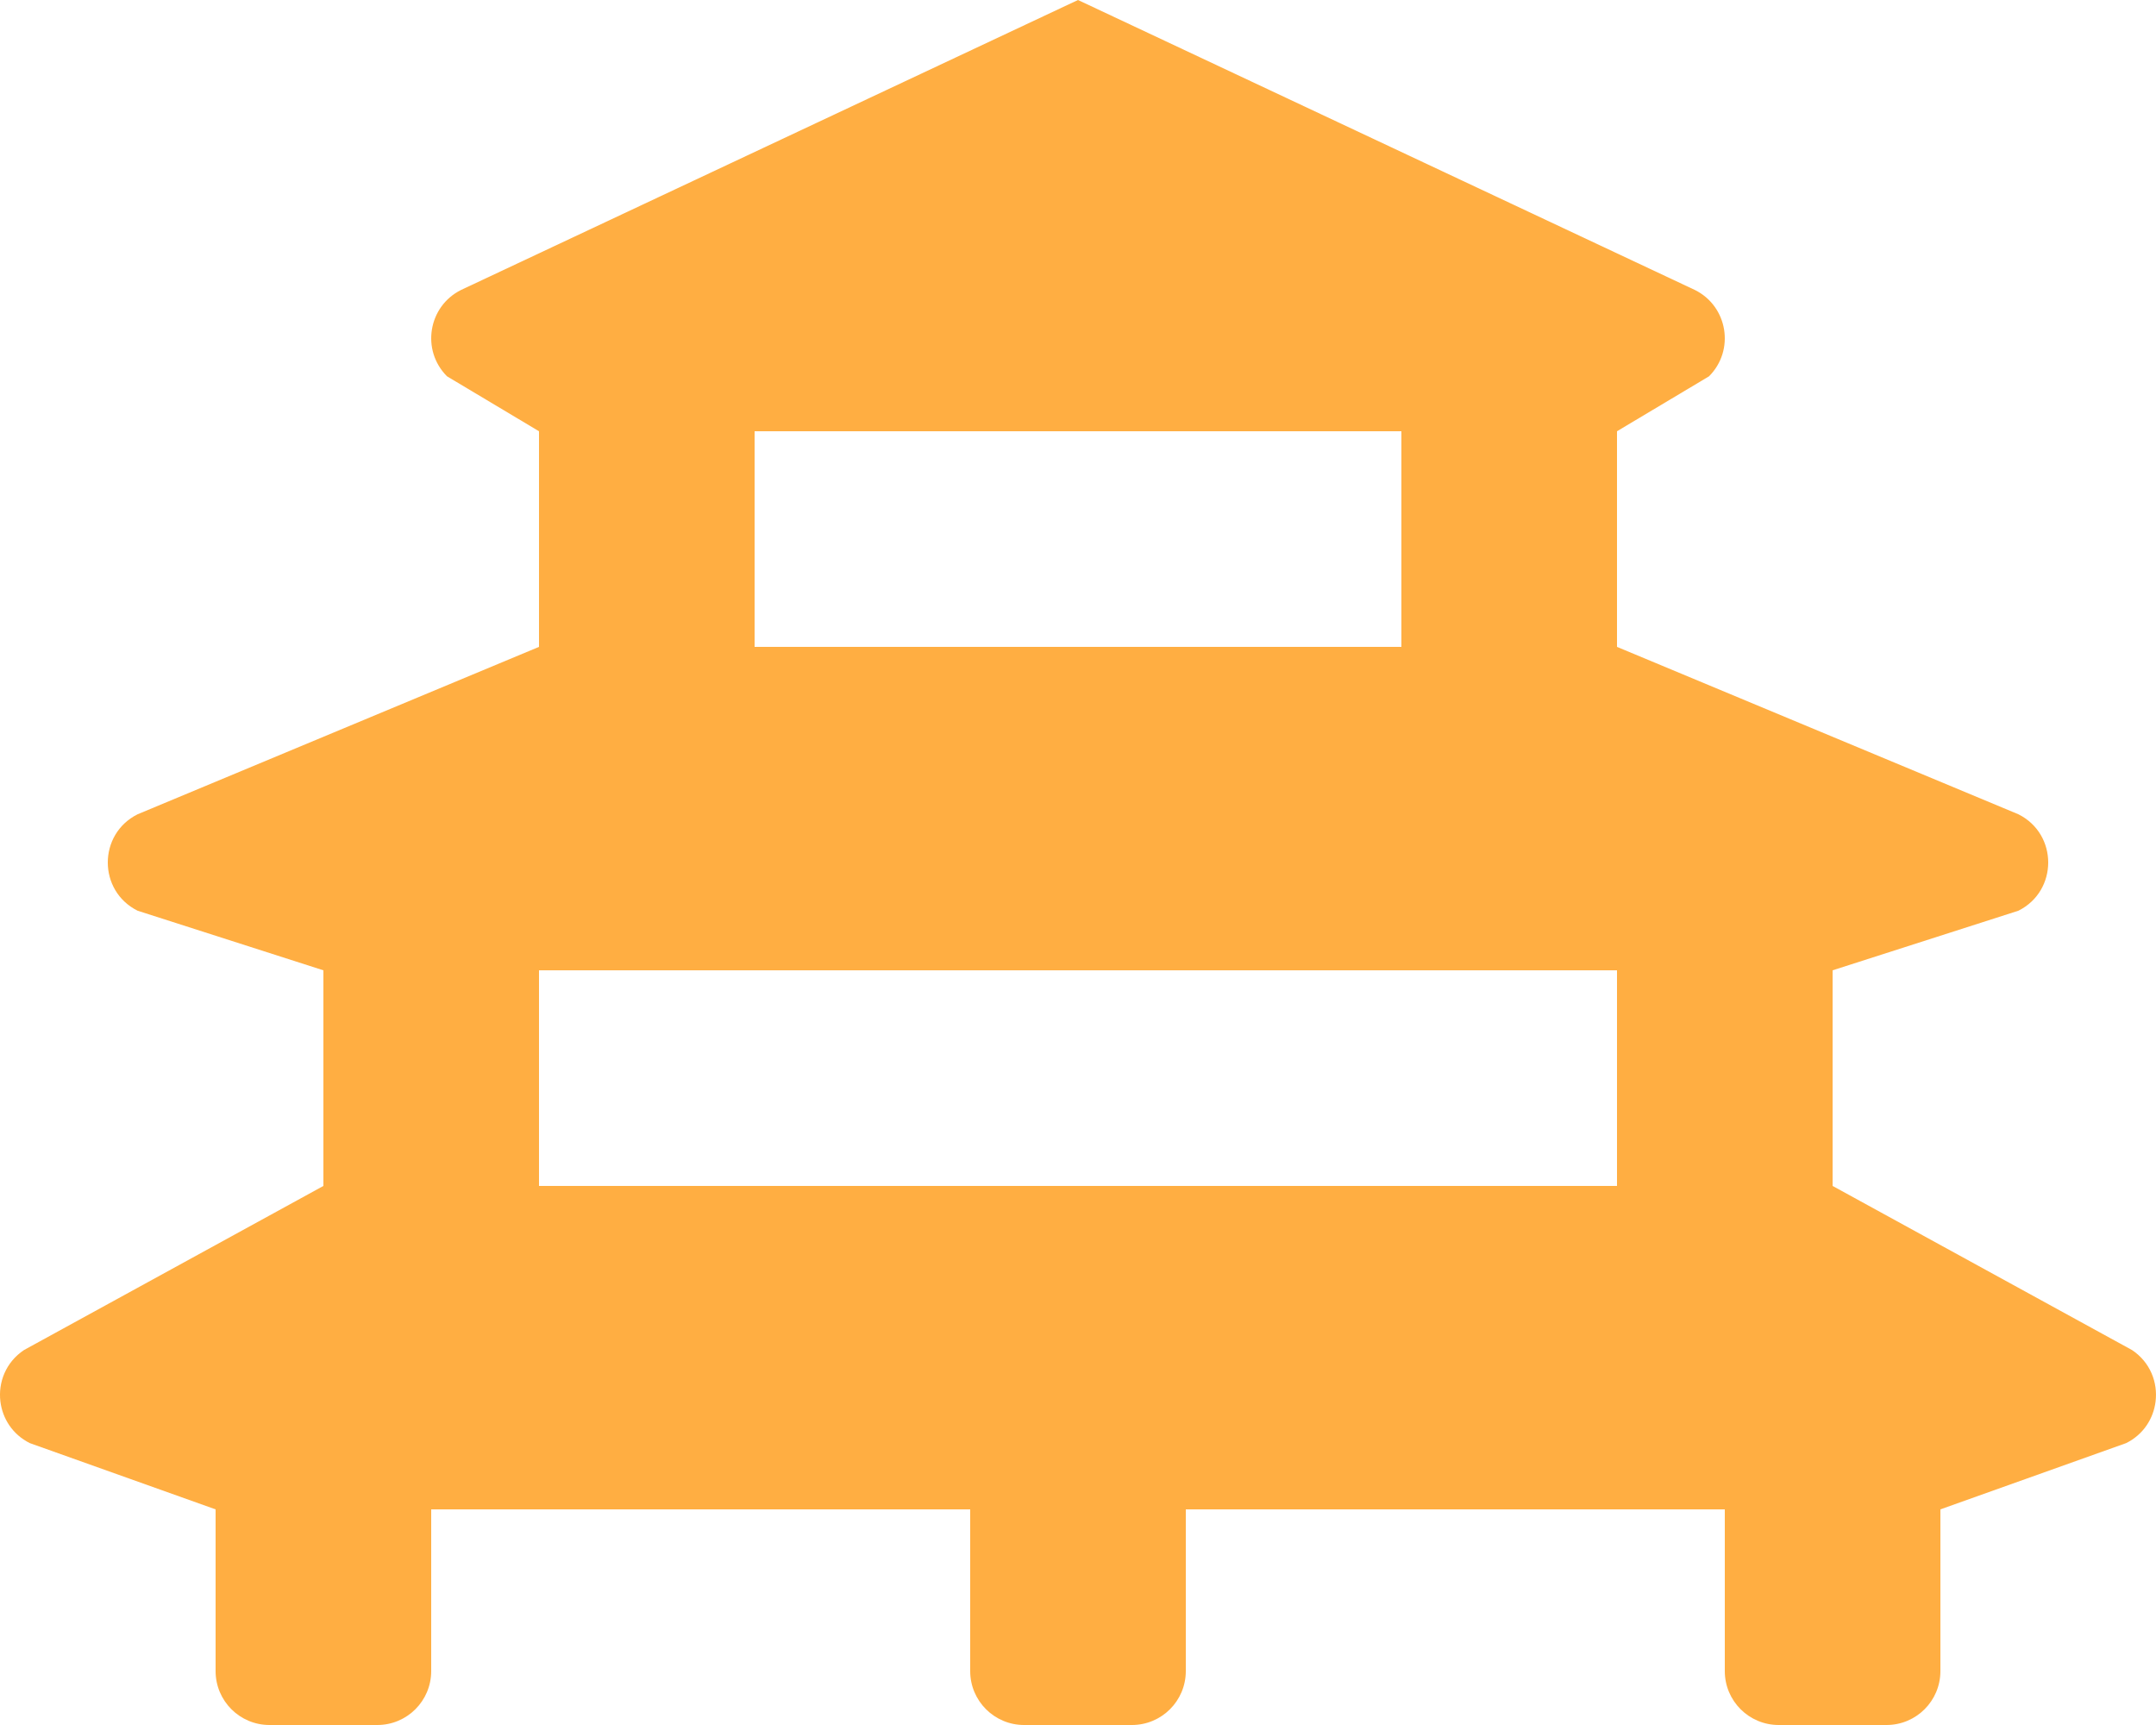
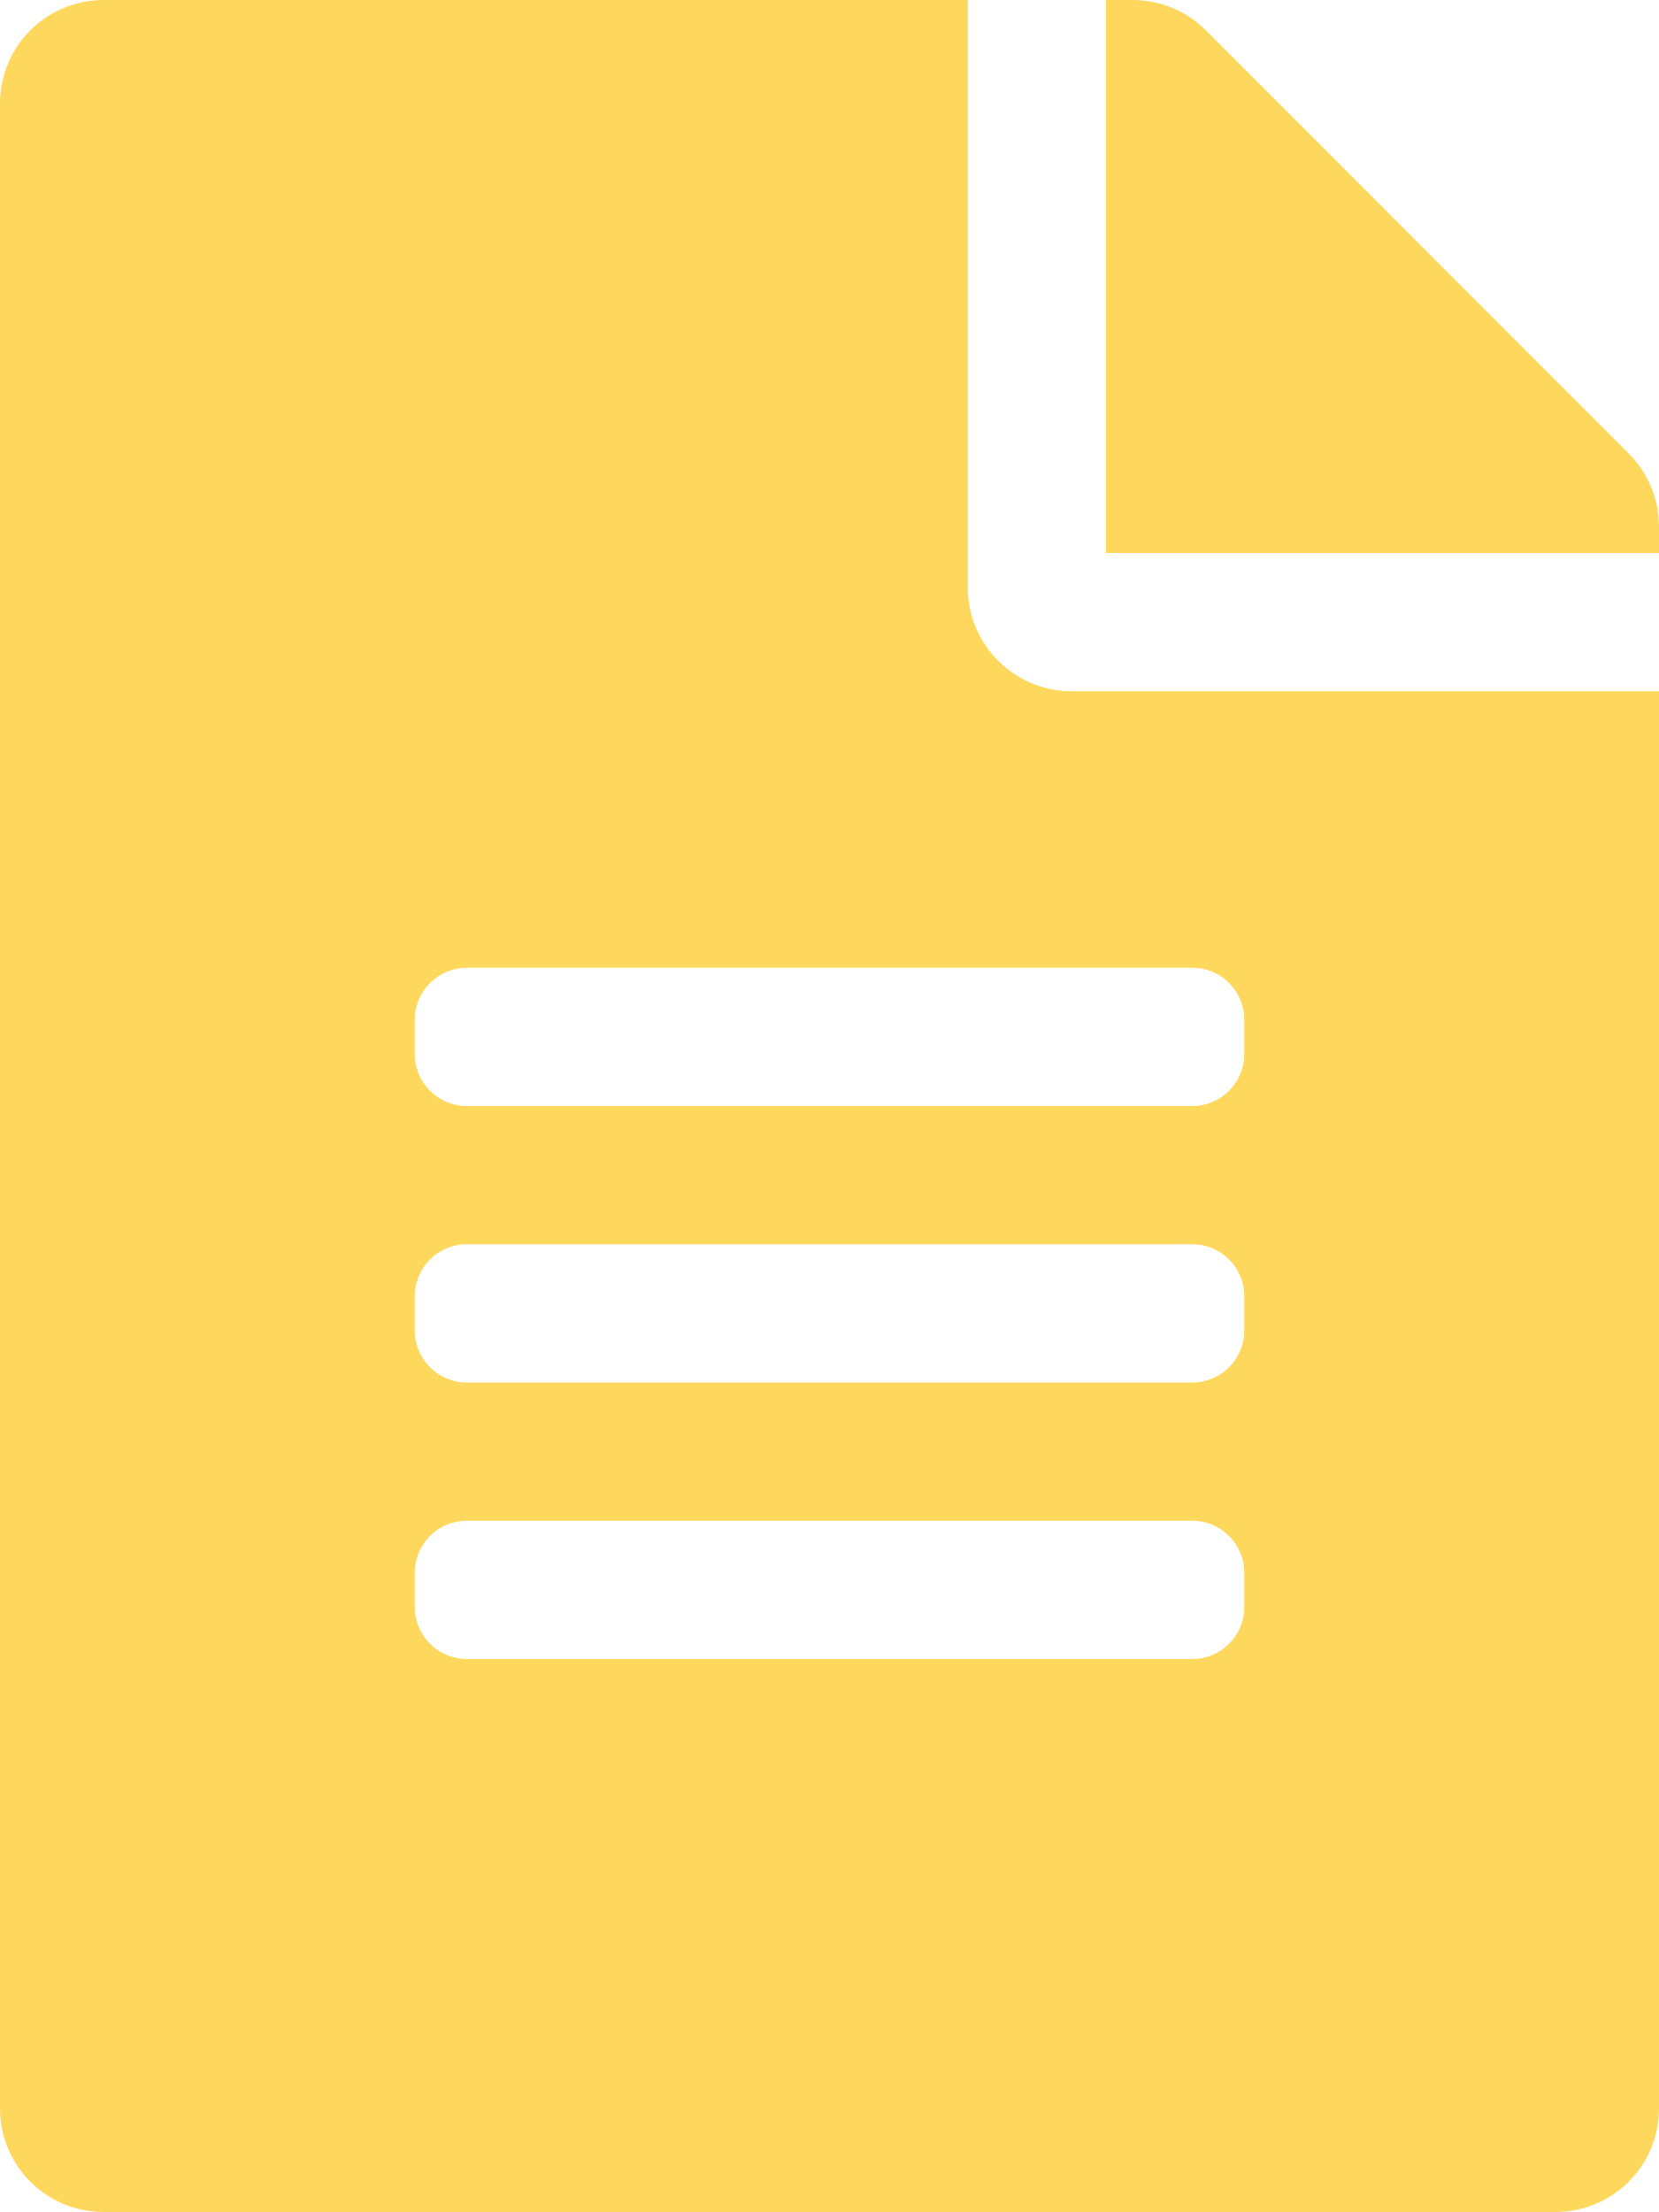
- <svg xmlns="http://www.w3.org/2000/svg" style="fill:#FFAE42;" viewBox="0 0 640 512">
-   <path d="M632.88 400.71L544 352v-64l55.16-17.69c11.79-5.9 11.79-22.72 0-28.62L480 192v-64l27.31-16.3c7.72-7.72 5.61-20.74-4.16-25.62L320 0 136.85 86.07c-9.77 4.88-11.88 17.9-4.16 25.62L160 128v64L40.84 241.69c-11.79 5.9-11.79 22.72 0 28.62L96 288v64L7.12 400.71c-5.42 3.62-7.7 9.63-7 15.29.62 5.01 3.57 9.75 8.72 12.33L64 448v48c0 8.84 7.16 16 16 16h32c8.84 0 16-7.16 16-16v-48h160v48c0 8.84 7.16 16 16 16h32c8.84 0 16-7.16 16-16v-48h160v48c0 8.84 7.16 16 16 16h32c8.84 0 16-7.16 16-16v-48l55.15-19.67c5.16-2.58 8.1-7.32 8.72-12.33.71-5.67-1.57-11.68-6.99-15.29zM224 128h192v64H224v-64zm-64 224v-64h320v64H160z" />
+ <svg xmlns="http://www.w3.org/2000/svg" style="fill:#FED85D;" viewBox="0 0 384 512">
+   <path d="M224 136V0H24C10.7 0 0 10.7 0 24v464c0 13.3 10.7 24 24 24h336c13.3 0 24-10.7 24-24V160H248c-13.2 0-24-10.8-24-24zm64 236c0 6.6-5.4 12-12 12H108c-6.6 0-12-5.4-12-12v-8c0-6.6 5.4-12 12-12h168c6.6 0 12 5.4 12 12v8zm0-64c0 6.6-5.4 12-12 12H108c-6.6 0-12-5.4-12-12v-8c0-6.6 5.4-12 12-12h168c6.6 0 12 5.4 12 12v8zm0-72v8c0 6.6-5.4 12-12 12H108c-6.6 0-12-5.4-12-12v-8c0-6.6 5.4-12 12-12h168c6.6 0 12 5.4 12 12zm96-114.1v6.1H256V0h6.1c6.4 0 12.5 2.5 17 7l97.9 98c4.5 4.5 7 10.6 7 16.9z" />
</svg>
